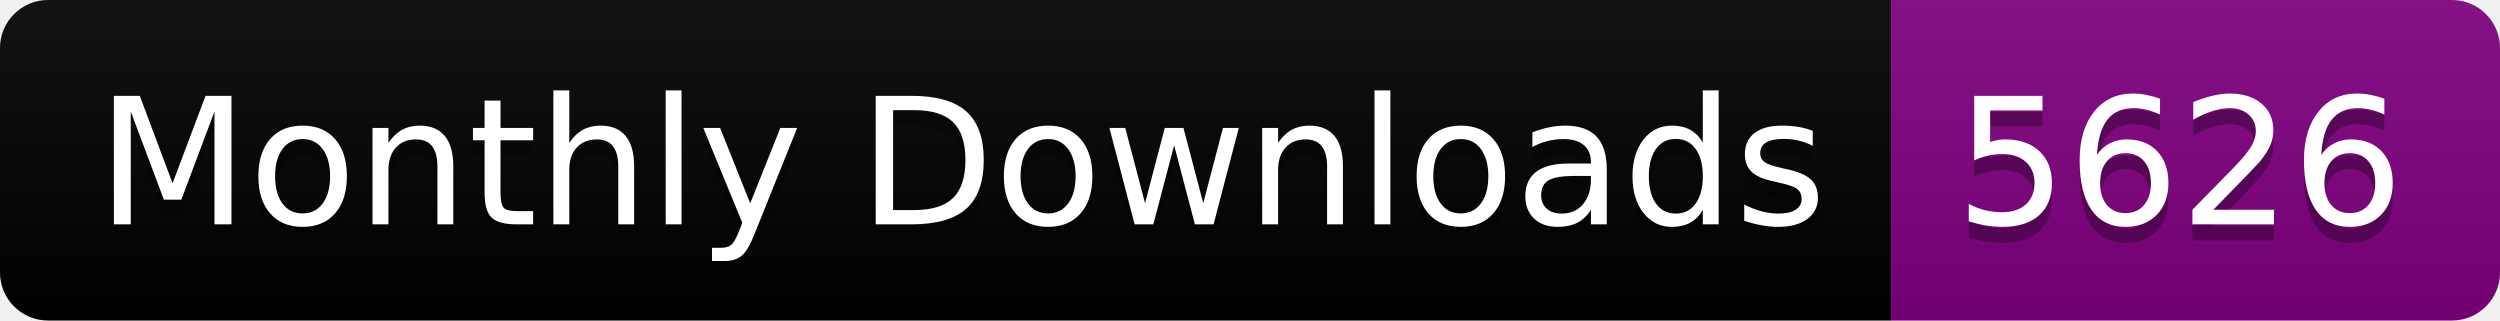
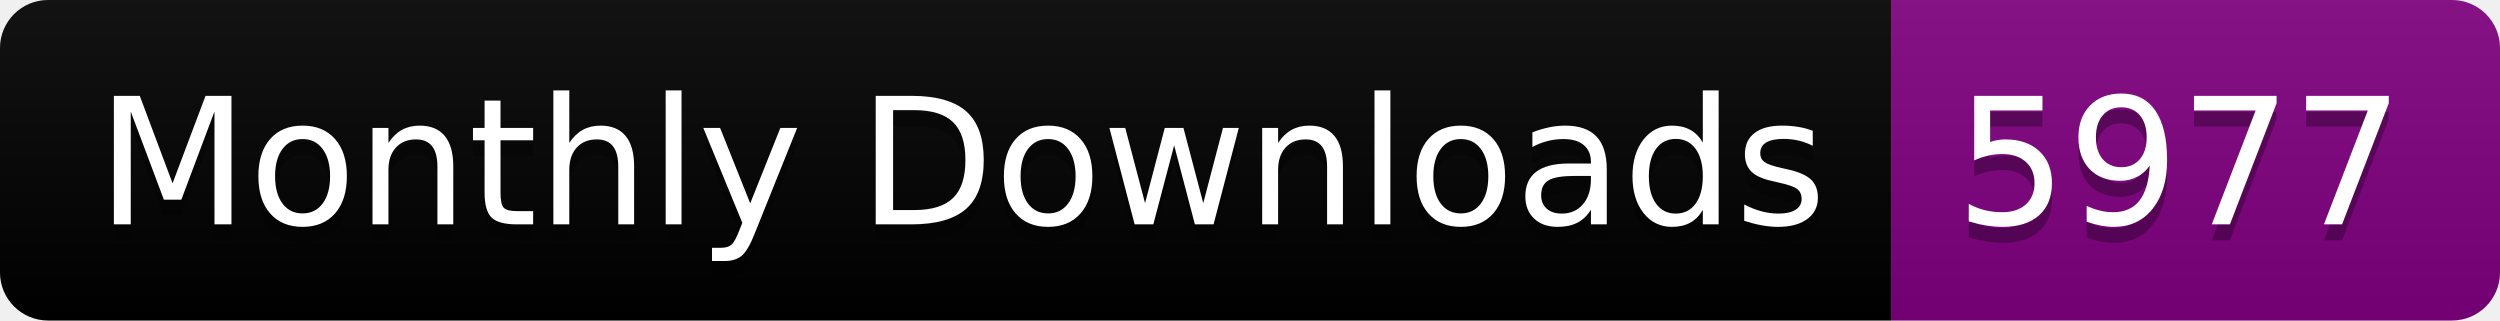
<svg xmlns="http://www.w3.org/2000/svg" width="156.0" height="20">
  <linearGradient id="smooth" x2="0" y2="100%">
    <stop offset="0" stop-color="#bbb" stop-opacity=".1" />
    <stop offset="1" stop-opacity=".1" />
  </linearGradient>
  <clipPath id="round">
    <rect width="156.0" height="20" rx="3" fill="#fff" />
  </clipPath>
  <g clip-path="url(#round)">
    <rect width="118.0" height="20" fill="black" />
    <rect x="118.0" width="38.0" height="20" fill="purple" />
    <rect width="156.0" height="20" fill="url(#smooth)" />
  </g>
  <g fill="#fff" text-anchor="middle" font-family="DejaVu Sans,Verdana,Geneva,sans-serif" font-size="110">
    <text x="600.0" y="150" fill="#010101" fill-opacity=".3" transform="scale(0.1)" textLength="1080.0" lengthAdjust="spacing">Monthly Downloads</text>
    <text x="600.0" y="140" transform="scale(0.1)" textLength="1080.0" lengthAdjust="spacing">Monthly Downloads</text>
-     <text x="1360.0" y="150" fill="#010101" fill-opacity=".3" transform="scale(0.1)" textLength="280.0" lengthAdjust="spacing">5626</text>
-     <text x="1360.0" y="140" transform="scale(0.1)" textLength="280.0" lengthAdjust="spacing">5626</text>
+     <text x="1360.0" y="150" fill="#010101" fill-opacity=".3" transform="scale(0.1)" textLength="280.0" lengthAdjust="spacing">5977</text>
+     <text x="1360.0" y="140" transform="scale(0.1)" textLength="280.0" lengthAdjust="spacing">5977</text>
  </g>
</svg>
